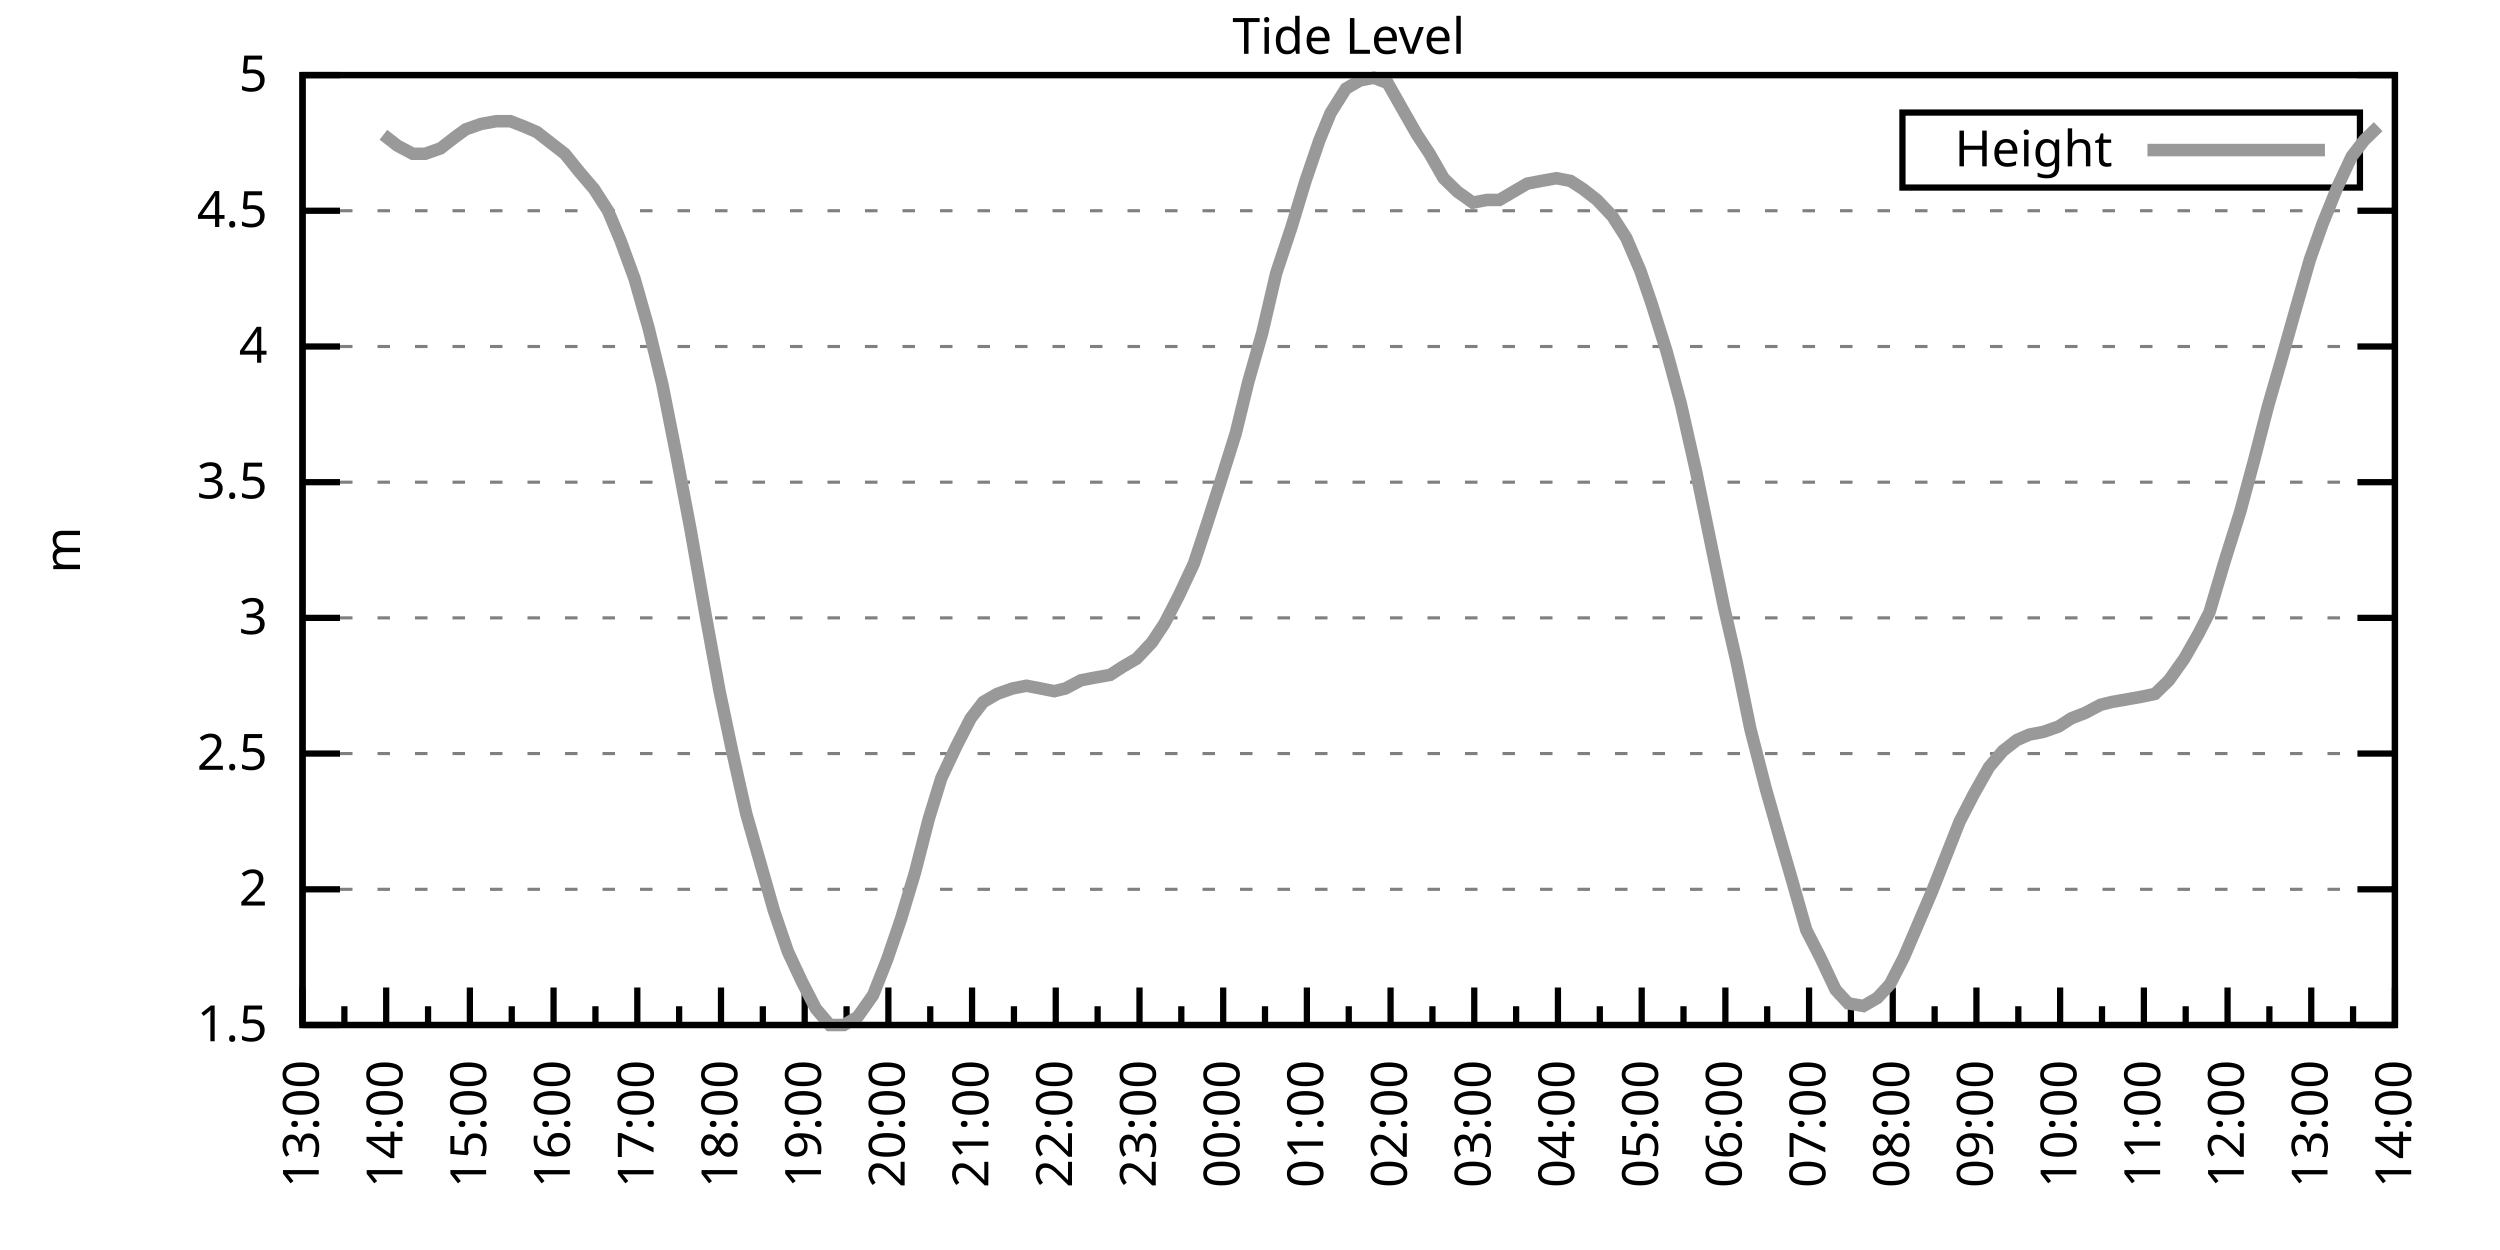
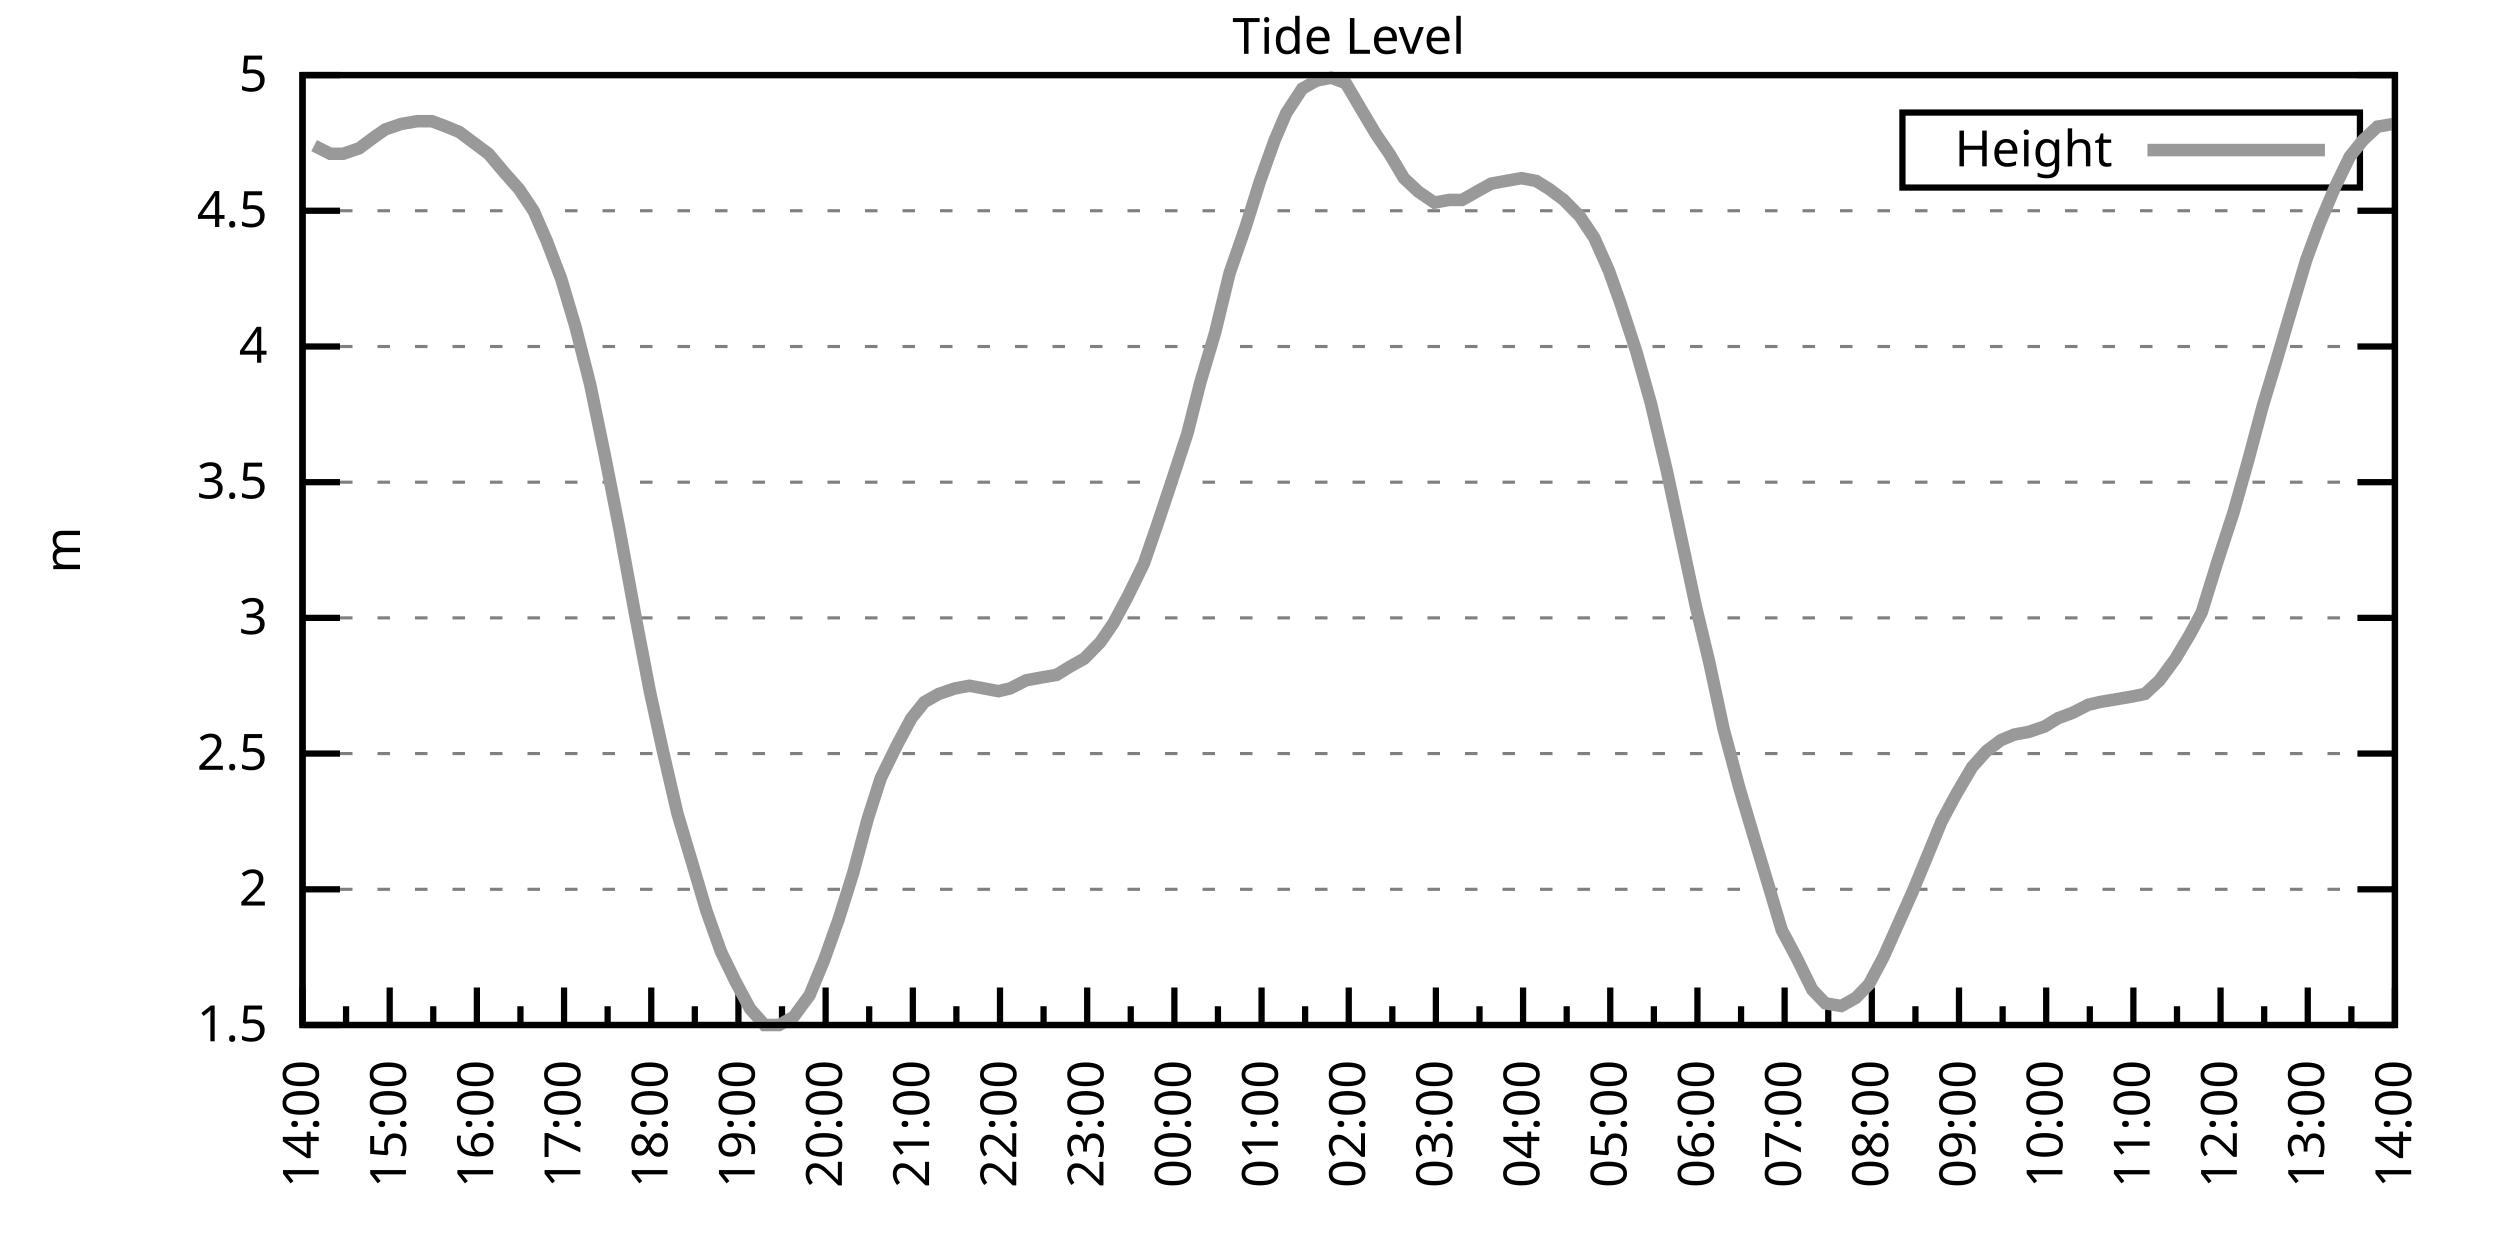
<svg xmlns="http://www.w3.org/2000/svg" xmlns:xlink="http://www.w3.org/1999/xlink" width="400" height="200" viewBox="0 0 400 200">
  <g id="gnuplot_canvas">
    <rect x="0" y="0" width="400" height="200" fill="none" />
    <defs>
      <circle id="gpDot" r="0.5" stroke-width="0.5" stroke="currentColor" />
      <path id="gpPt0" stroke-width="0.333" stroke="currentColor" d="M-1,0 h2 M0,-1 v2" />
      <path id="gpPt1" stroke-width="0.333" stroke="currentColor" d="M-1,-1 L1,1 M1,-1 L-1,1" />
      <path id="gpPt2" stroke-width="0.333" stroke="currentColor" d="M-1,0 L1,0 M0,-1 L0,1 M-1,-1 L1,1 M-1,1 L1,-1" />
      <rect id="gpPt3" stroke-width="0.333" stroke="currentColor" x="-1" y="-1" width="2" height="2" />
      <rect id="gpPt4" stroke-width="0.333" stroke="currentColor" fill="currentColor" x="-1" y="-1" width="2" height="2" />
      <circle id="gpPt5" stroke-width="0.333" stroke="currentColor" cx="0" cy="0" r="1" />
      <use xlink:href="#gpPt5" id="gpPt6" fill="currentColor" stroke="none" />
      <path id="gpPt7" stroke-width="0.333" stroke="currentColor" d="M0,-1.33 L-1.33,0.67 L1.33,0.67 z" />
      <use xlink:href="#gpPt7" id="gpPt8" fill="currentColor" stroke="none" />
      <use xlink:href="#gpPt7" id="gpPt9" stroke="currentColor" transform="rotate(180)" />
      <use xlink:href="#gpPt9" id="gpPt10" fill="currentColor" stroke="none" />
      <use xlink:href="#gpPt3" id="gpPt11" stroke="currentColor" transform="rotate(45)" />
      <use xlink:href="#gpPt11" id="gpPt12" fill="currentColor" stroke="none" />
      <path id="gpPt13" stroke-width="0.333" stroke="currentColor" d="M0,1.330 L1.265,0.411 L0.782,-1.067 L-0.782,-1.076 L-1.265,0.411 z" />
      <use xlink:href="#gpPt13" id="gpPt14" fill="currentColor" stroke="none" />
      <filter id="textbox" filterUnits="objectBoundingBox" x="0" y="0" height="1" width="1">
        <feFlood flood-color="white" flood-opacity="1" result="bgnd" />
        <feComposite in="SourceGraphic" in2="bgnd" operator="atop" />
      </filter>
      <filter id="greybox" filterUnits="objectBoundingBox" x="0" y="0" height="1" width="1">
        <feFlood flood-color="lightgrey" flood-opacity="1" result="grey" />
        <feComposite in="SourceGraphic" in2="grey" operator="atop" />
      </filter>
    </defs>
    <g fill="none" color="white" stroke="currentColor" stroke-width="1.00" stroke-linecap="butt" stroke-linejoin="miter">
</g>
    <g fill="none" color="black" stroke="currentColor" stroke-width="1.00" stroke-linecap="butt" stroke-linejoin="miter">
      <g stroke="none" shape-rendering="crispEdges">
        <polygon fill="rgb(255, 255, 255)" points="48.40,164.00 383.18,164.00 383.18,12.02 48.40,12.02 " />
      </g>
    </g>
    <g fill="none" color="black" stroke="currentColor" stroke-width="1.00" stroke-linecap="butt" stroke-linejoin="miter">
</g>
    <g fill="none" color="black" stroke="black" stroke-width="0.50" stroke-linecap="butt" stroke-linejoin="miter">
</g>
    <g fill="none" color="gray" stroke="currentColor" stroke-width="0.50" stroke-linecap="butt" stroke-linejoin="miter">
      <path stroke="gray" stroke-dasharray="2,4" class="gridline" d="M48.40,164.00 L383.19,164.00  " />
    </g>
    <g fill="none" color="gray" stroke="gray" stroke-width="1.00" stroke-linecap="butt" stroke-linejoin="miter">
</g>
    <g fill="none" color="black" stroke="currentColor" stroke-width="1.00" stroke-linecap="butt" stroke-linejoin="miter">
      <path stroke="black" d="M48.40,164.00 L54.40,164.00 M383.19,164.00 L377.19,164.00  " />
      <g transform="translate(42.80,166.60)" stroke="none" fill="black" font-family="Sans" font-size="8.00" text-anchor="end">
        <text>
          <tspan font-family="Sans"> 1.5</tspan>
        </text>
      </g>
    </g>
    <g fill="none" color="black" stroke="currentColor" stroke-width="1.00" stroke-linecap="butt" stroke-linejoin="miter">
</g>
    <g fill="none" color="black" stroke="black" stroke-width="0.50" stroke-linecap="butt" stroke-linejoin="miter">
</g>
    <g fill="none" color="gray" stroke="currentColor" stroke-width="0.50" stroke-linecap="butt" stroke-linejoin="miter">
      <path stroke="gray" stroke-dasharray="2,4" class="gridline" d="M48.40,142.29 L383.19,142.29  " />
    </g>
    <g fill="none" color="gray" stroke="gray" stroke-width="1.00" stroke-linecap="butt" stroke-linejoin="miter">
</g>
    <g fill="none" color="black" stroke="currentColor" stroke-width="1.00" stroke-linecap="butt" stroke-linejoin="miter">
      <path stroke="black" d="M48.40,142.29 L54.40,142.29 M383.19,142.29 L377.19,142.29  " />
      <g transform="translate(42.80,144.89)" stroke="none" fill="black" font-family="Sans" font-size="8.00" text-anchor="end">
        <text>
          <tspan font-family="Sans"> 2</tspan>
        </text>
      </g>
    </g>
    <g fill="none" color="black" stroke="currentColor" stroke-width="1.00" stroke-linecap="butt" stroke-linejoin="miter">
</g>
    <g fill="none" color="black" stroke="black" stroke-width="0.50" stroke-linecap="butt" stroke-linejoin="miter">
</g>
    <g fill="none" color="gray" stroke="currentColor" stroke-width="0.50" stroke-linecap="butt" stroke-linejoin="miter">
      <path stroke="gray" stroke-dasharray="2,4" class="gridline" d="M48.40,120.57 L383.19,120.57  " />
    </g>
    <g fill="none" color="gray" stroke="gray" stroke-width="1.00" stroke-linecap="butt" stroke-linejoin="miter">
</g>
    <g fill="none" color="black" stroke="currentColor" stroke-width="1.00" stroke-linecap="butt" stroke-linejoin="miter">
      <path stroke="black" d="M48.40,120.57 L54.40,120.57 M383.19,120.57 L377.19,120.57  " />
      <g transform="translate(42.80,123.17)" stroke="none" fill="black" font-family="Sans" font-size="8.00" text-anchor="end">
        <text>
          <tspan font-family="Sans"> 2.5</tspan>
        </text>
      </g>
    </g>
    <g fill="none" color="black" stroke="currentColor" stroke-width="1.00" stroke-linecap="butt" stroke-linejoin="miter">
</g>
    <g fill="none" color="black" stroke="black" stroke-width="0.50" stroke-linecap="butt" stroke-linejoin="miter">
</g>
    <g fill="none" color="gray" stroke="currentColor" stroke-width="0.50" stroke-linecap="butt" stroke-linejoin="miter">
      <path stroke="gray" stroke-dasharray="2,4" class="gridline" d="M48.40,98.86 L383.19,98.86  " />
    </g>
    <g fill="none" color="gray" stroke="gray" stroke-width="1.00" stroke-linecap="butt" stroke-linejoin="miter">
</g>
    <g fill="none" color="black" stroke="currentColor" stroke-width="1.00" stroke-linecap="butt" stroke-linejoin="miter">
      <path stroke="black" d="M48.40,98.86 L54.40,98.86 M383.19,98.86 L377.19,98.86  " />
      <g transform="translate(42.80,101.46)" stroke="none" fill="black" font-family="Sans" font-size="8.00" text-anchor="end">
        <text>
          <tspan font-family="Sans"> 3</tspan>
        </text>
      </g>
    </g>
    <g fill="none" color="black" stroke="currentColor" stroke-width="1.00" stroke-linecap="butt" stroke-linejoin="miter">
</g>
    <g fill="none" color="black" stroke="black" stroke-width="0.50" stroke-linecap="butt" stroke-linejoin="miter">
</g>
    <g fill="none" color="gray" stroke="currentColor" stroke-width="0.50" stroke-linecap="butt" stroke-linejoin="miter">
      <path stroke="gray" stroke-dasharray="2,4" class="gridline" d="M48.40,77.15 L383.19,77.15  " />
    </g>
    <g fill="none" color="gray" stroke="gray" stroke-width="1.00" stroke-linecap="butt" stroke-linejoin="miter">
</g>
    <g fill="none" color="black" stroke="currentColor" stroke-width="1.00" stroke-linecap="butt" stroke-linejoin="miter">
      <path stroke="black" d="M48.40,77.15 L54.40,77.15 M383.19,77.15 L377.19,77.15  " />
      <g transform="translate(42.80,79.75)" stroke="none" fill="black" font-family="Sans" font-size="8.00" text-anchor="end">
        <text>
          <tspan font-family="Sans"> 3.5</tspan>
        </text>
      </g>
    </g>
    <g fill="none" color="black" stroke="currentColor" stroke-width="1.00" stroke-linecap="butt" stroke-linejoin="miter">
</g>
    <g fill="none" color="black" stroke="black" stroke-width="0.50" stroke-linecap="butt" stroke-linejoin="miter">
</g>
    <g fill="none" color="gray" stroke="currentColor" stroke-width="0.50" stroke-linecap="butt" stroke-linejoin="miter">
      <path stroke="gray" stroke-dasharray="2,4" class="gridline" d="M48.40,55.44 L383.19,55.44  " />
    </g>
    <g fill="none" color="gray" stroke="gray" stroke-width="1.00" stroke-linecap="butt" stroke-linejoin="miter">
</g>
    <g fill="none" color="black" stroke="currentColor" stroke-width="1.00" stroke-linecap="butt" stroke-linejoin="miter">
      <path stroke="black" d="M48.40,55.44 L54.40,55.44 M383.19,55.44 L377.19,55.44  " />
      <g transform="translate(42.80,58.04)" stroke="none" fill="black" font-family="Sans" font-size="8.00" text-anchor="end">
        <text>
          <tspan font-family="Sans"> 4</tspan>
        </text>
      </g>
    </g>
    <g fill="none" color="black" stroke="currentColor" stroke-width="1.00" stroke-linecap="butt" stroke-linejoin="miter">
</g>
    <g fill="none" color="black" stroke="black" stroke-width="0.50" stroke-linecap="butt" stroke-linejoin="miter">
</g>
    <g fill="none" color="gray" stroke="currentColor" stroke-width="0.50" stroke-linecap="butt" stroke-linejoin="miter">
      <path stroke="gray" stroke-dasharray="2,4" class="gridline" d="M48.40,33.72 L383.19,33.72  " />
    </g>
    <g fill="none" color="gray" stroke="gray" stroke-width="1.00" stroke-linecap="butt" stroke-linejoin="miter">
</g>
    <g fill="none" color="black" stroke="currentColor" stroke-width="1.00" stroke-linecap="butt" stroke-linejoin="miter">
      <path stroke="black" d="M48.40,33.72 L54.40,33.72 M383.19,33.72 L377.19,33.72  " />
      <g transform="translate(42.80,36.32)" stroke="none" fill="black" font-family="Sans" font-size="8.00" text-anchor="end">
        <text>
          <tspan font-family="Sans"> 4.5</tspan>
        </text>
      </g>
    </g>
    <g fill="none" color="black" stroke="currentColor" stroke-width="1.00" stroke-linecap="butt" stroke-linejoin="miter">
</g>
    <g fill="none" color="black" stroke="black" stroke-width="0.50" stroke-linecap="butt" stroke-linejoin="miter">
</g>
    <g fill="none" color="gray" stroke="currentColor" stroke-width="0.50" stroke-linecap="butt" stroke-linejoin="miter">
      <path stroke="gray" stroke-dasharray="2,4" class="gridline" d="M48.40,12.01 L383.19,12.01  " />
    </g>
    <g fill="none" color="gray" stroke="gray" stroke-width="1.00" stroke-linecap="butt" stroke-linejoin="miter">
</g>
    <g fill="none" color="black" stroke="currentColor" stroke-width="1.00" stroke-linecap="butt" stroke-linejoin="miter">
      <path stroke="black" d="M48.40,12.01 L54.40,12.01 M383.19,12.01 L377.19,12.01  " />
      <g transform="translate(42.80,14.61)" stroke="none" fill="black" font-family="Sans" font-size="8.00" text-anchor="end">
        <text>
          <tspan font-family="Sans"> 5</tspan>
        </text>
      </g>
    </g>
    <g fill="none" color="black" stroke="currentColor" stroke-width="1.00" stroke-linecap="butt" stroke-linejoin="miter">
      <path stroke="black" d="M48.40,164.00 L48.40,158.00  " />
      <g transform="translate(51.00,169.60) rotate(270)" stroke="none" fill="black" font-family="Sans" font-size="8.00" text-anchor="end">
        <text>
+           <tspan font-family="Sans">14:00</tspan>
+         </text>
+       </g>
+     </g>
+     <g fill="none" color="black" stroke="currentColor" stroke-width="1.00" stroke-linecap="butt" stroke-linejoin="miter">
+       <path stroke="black" d="M55.37,164.00 L55.37,161.00 M62.35,164.00 L62.35,158.00  " />
+       <g transform="translate(64.95,169.60) rotate(270)" stroke="none" fill="black" font-family="Sans" font-size="8.00" text-anchor="end">
+         <text>
+           <tspan font-family="Sans">15:00</tspan>
+         </text>
+       </g>
+     </g>
+     <g fill="none" color="black" stroke="currentColor" stroke-width="1.00" stroke-linecap="butt" stroke-linejoin="miter">
+       <path stroke="black" d="M69.32,164.00 L69.32,161.00 M76.30,164.00 L76.30,158.00  " />
+       <g transform="translate(78.90,169.60) rotate(270)" stroke="none" fill="black" font-family="Sans" font-size="8.00" text-anchor="end">
+         <text>
+           <tspan font-family="Sans">16:00</tspan>
+         </text>
+       </g>
+     </g>
+     <g fill="none" color="black" stroke="currentColor" stroke-width="1.00" stroke-linecap="butt" stroke-linejoin="miter">
+       <path stroke="black" d="M83.27,164.00 L83.27,161.00 M90.25,164.00 L90.25,158.00  " />
+       <g transform="translate(92.85,169.60) rotate(270)" stroke="none" fill="black" font-family="Sans" font-size="8.00" text-anchor="end">
+         <text>
+           <tspan font-family="Sans">17:00</tspan>
+         </text>
+       </g>
+     </g>
+     <g fill="none" color="black" stroke="currentColor" stroke-width="1.00" stroke-linecap="butt" stroke-linejoin="miter">
+       <path stroke="black" d="M97.22,164.00 L97.22,161.00 M104.20,164.00 L104.20,158.00  " />
+       <g transform="translate(106.80,169.60) rotate(270)" stroke="none" fill="black" font-family="Sans" font-size="8.00" text-anchor="end">
+         <text>
+           <tspan font-family="Sans">18:00</tspan>
+         </text>
+       </g>
+     </g>
+     <g fill="none" color="black" stroke="currentColor" stroke-width="1.00" stroke-linecap="butt" stroke-linejoin="miter">
+       <path stroke="black" d="M111.17,164.00 L111.17,161.00 M118.15,164.00 L118.15,158.00  " />
+       <g transform="translate(120.75,169.60) rotate(270)" stroke="none" fill="black" font-family="Sans" font-size="8.00" text-anchor="end">
+         <text>
+           <tspan font-family="Sans">19:00</tspan>
+         </text>
+       </g>
+     </g>
+     <g fill="none" color="black" stroke="currentColor" stroke-width="1.00" stroke-linecap="butt" stroke-linejoin="miter">
+       <path stroke="black" d="M125.12,164.00 L125.12,161.00 M132.10,164.00 L132.10,158.00  " />
+       <g transform="translate(134.70,169.60) rotate(270)" stroke="none" fill="black" font-family="Sans" font-size="8.00" text-anchor="end">
+         <text>
+           <tspan font-family="Sans">20:00</tspan>
+         </text>
+       </g>
+     </g>
+     <g fill="none" color="black" stroke="currentColor" stroke-width="1.00" stroke-linecap="butt" stroke-linejoin="miter">
+       <path stroke="black" d="M139.07,164.00 L139.07,161.00 M146.05,164.00 L146.05,158.00  " />
+       <g transform="translate(148.65,169.60) rotate(270)" stroke="none" fill="black" font-family="Sans" font-size="8.00" text-anchor="end">
+         <text>
+           <tspan font-family="Sans">21:00</tspan>
+         </text>
+       </g>
+     </g>
+     <g fill="none" color="black" stroke="currentColor" stroke-width="1.00" stroke-linecap="butt" stroke-linejoin="miter">
+       <path stroke="black" d="M153.02,164.00 L153.02,161.00 M160.00,164.00 L160.00,158.00  " />
+       <g transform="translate(162.60,169.60) rotate(270)" stroke="none" fill="black" font-family="Sans" font-size="8.00" text-anchor="end">
+         <text>
+           <tspan font-family="Sans">22:00</tspan>
+         </text>
+       </g>
+     </g>
+     <g fill="none" color="black" stroke="currentColor" stroke-width="1.00" stroke-linecap="butt" stroke-linejoin="miter">
+       <path stroke="black" d="M166.97,164.00 L166.97,161.00 M173.95,164.00 L173.95,158.00  " />
+       <g transform="translate(176.55,169.60) rotate(270)" stroke="none" fill="black" font-family="Sans" font-size="8.00" text-anchor="end">
+         <text>
+           <tspan font-family="Sans">23:00</tspan>
+         </text>
+       </g>
+     </g>
+     <g fill="none" color="black" stroke="currentColor" stroke-width="1.00" stroke-linecap="butt" stroke-linejoin="miter">
+       <path stroke="black" d="M180.92,164.00 L180.92,161.00 M187.90,164.00 L187.90,158.00  " />
+       <g transform="translate(190.50,169.60) rotate(270)" stroke="none" fill="black" font-family="Sans" font-size="8.00" text-anchor="end">
+         <text>
+           <tspan font-family="Sans">00:00</tspan>
+         </text>
+       </g>
+     </g>
+     <g fill="none" color="black" stroke="currentColor" stroke-width="1.00" stroke-linecap="butt" stroke-linejoin="miter">
+       <path stroke="black" d="M194.87,164.00 L194.87,161.00 M201.85,164.00 L201.85,158.00  " />
+       <g transform="translate(204.45,169.60) rotate(270)" stroke="none" fill="black" font-family="Sans" font-size="8.00" text-anchor="end">
+         <text>
+           <tspan font-family="Sans">01:00</tspan>
+         </text>
+       </g>
+     </g>
+     <g fill="none" color="black" stroke="currentColor" stroke-width="1.00" stroke-linecap="butt" stroke-linejoin="miter">
+       <path stroke="black" d="M208.82,164.00 L208.82,161.00 M215.80,164.00 L215.80,158.00  " />
+       <g transform="translate(218.40,169.60) rotate(270)" stroke="none" fill="black" font-family="Sans" font-size="8.00" text-anchor="end">
+         <text>
+           <tspan font-family="Sans">02:00</tspan>
+         </text>
+       </g>
+     </g>
+     <g fill="none" color="black" stroke="currentColor" stroke-width="1.00" stroke-linecap="butt" stroke-linejoin="miter">
+       <path stroke="black" d="M222.77,164.00 L222.77,161.00 M229.74,164.00 L229.74,158.00  " />
+       <g transform="translate(232.34,169.60) rotate(270)" stroke="none" fill="black" font-family="Sans" font-size="8.00" text-anchor="end">
+         <text>
+           <tspan font-family="Sans">03:00</tspan>
+         </text>
+       </g>
+     </g>
+     <g fill="none" color="black" stroke="currentColor" stroke-width="1.00" stroke-linecap="butt" stroke-linejoin="miter">
+       <path stroke="black" d="M236.72,164.00 L236.72,161.00 M243.69,164.00 L243.69,158.00  " />
+       <g transform="translate(246.29,169.60) rotate(270)" stroke="none" fill="black" font-family="Sans" font-size="8.00" text-anchor="end">
+         <text>
+           <tspan font-family="Sans">04:00</tspan>
+         </text>
+       </g>
+     </g>
+     <g fill="none" color="black" stroke="currentColor" stroke-width="1.00" stroke-linecap="butt" stroke-linejoin="miter">
+       <path stroke="black" d="M250.67,164.00 L250.67,161.00 M257.64,164.00 L257.64,158.00  " />
+       <g transform="translate(260.24,169.60) rotate(270)" stroke="none" fill="black" font-family="Sans" font-size="8.00" text-anchor="end">
+         <text>
+           <tspan font-family="Sans">05:00</tspan>
+         </text>
+       </g>
+     </g>
+     <g fill="none" color="black" stroke="currentColor" stroke-width="1.00" stroke-linecap="butt" stroke-linejoin="miter">
+       <path stroke="black" d="M264.62,164.00 L264.62,161.00 M271.59,164.00 L271.59,158.00  " />
+       <g transform="translate(274.19,169.60) rotate(270)" stroke="none" fill="black" font-family="Sans" font-size="8.00" text-anchor="end">
+         <text>
+           <tspan font-family="Sans">06:00</tspan>
+         </text>
+       </g>
+     </g>
+     <g fill="none" color="black" stroke="currentColor" stroke-width="1.00" stroke-linecap="butt" stroke-linejoin="miter">
+       <path stroke="black" d="M278.57,164.00 L278.57,161.00 M285.54,164.00 L285.54,158.00  " />
+       <g transform="translate(288.14,169.60) rotate(270)" stroke="none" fill="black" font-family="Sans" font-size="8.00" text-anchor="end">
+         <text>
+           <tspan font-family="Sans">07:00</tspan>
+         </text>
+       </g>
+     </g>
+     <g fill="none" color="black" stroke="currentColor" stroke-width="1.00" stroke-linecap="butt" stroke-linejoin="miter">
+       <path stroke="black" d="M292.52,164.00 L292.52,161.00 M299.49,164.00 L299.49,158.00  " />
+       <g transform="translate(302.09,169.60) rotate(270)" stroke="none" fill="black" font-family="Sans" font-size="8.00" text-anchor="end">
+         <text>
+           <tspan font-family="Sans">08:00</tspan>
+         </text>
+       </g>
+     </g>
+     <g fill="none" color="black" stroke="currentColor" stroke-width="1.00" stroke-linecap="butt" stroke-linejoin="miter">
+       <path stroke="black" d="M306.47,164.00 L306.47,161.00 M313.44,164.00 L313.44,158.00  " />
+       <g transform="translate(316.04,169.60) rotate(270)" stroke="none" fill="black" font-family="Sans" font-size="8.00" text-anchor="end">
+         <text>
+           <tspan font-family="Sans">09:00</tspan>
+         </text>
+       </g>
+     </g>
+     <g fill="none" color="black" stroke="currentColor" stroke-width="1.00" stroke-linecap="butt" stroke-linejoin="miter">
+       <path stroke="black" d="M320.42,164.00 L320.42,161.00 M327.39,164.00 L327.39,158.00  " />
+       <g transform="translate(329.99,169.60) rotate(270)" stroke="none" fill="black" font-family="Sans" font-size="8.00" text-anchor="end">
+         <text>
+           <tspan font-family="Sans">10:00</tspan>
+         </text>
+       </g>
+     </g>
+     <g fill="none" color="black" stroke="currentColor" stroke-width="1.00" stroke-linecap="butt" stroke-linejoin="miter">
+       <path stroke="black" d="M334.37,164.00 L334.37,161.00 M341.34,164.00 L341.34,158.00  " />
+       <g transform="translate(343.94,169.60) rotate(270)" stroke="none" fill="black" font-family="Sans" font-size="8.00" text-anchor="end">
+         <text>
+           <tspan font-family="Sans">11:00</tspan>
+         </text>
+       </g>
+     </g>
+     <g fill="none" color="black" stroke="currentColor" stroke-width="1.00" stroke-linecap="butt" stroke-linejoin="miter">
+       <path stroke="black" d="M348.32,164.00 L348.32,161.00 M355.29,164.00 L355.29,158.00  " />
+       <g transform="translate(357.89,169.60) rotate(270)" stroke="none" fill="black" font-family="Sans" font-size="8.00" text-anchor="end">
+         <text>
+           <tspan font-family="Sans">12:00</tspan>
+         </text>
+       </g>
+     </g>
+     <g fill="none" color="black" stroke="currentColor" stroke-width="1.00" stroke-linecap="butt" stroke-linejoin="miter">
+       <path stroke="black" d="M362.27,164.00 L362.27,161.00 M369.24,164.00 L369.24,158.00  " />
+       <g transform="translate(371.84,169.60) rotate(270)" stroke="none" fill="black" font-family="Sans" font-size="8.00" text-anchor="end">
+         <text>
          <tspan font-family="Sans">13:00</tspan>
        </text>
      </g>
    </g>
    <g fill="none" color="black" stroke="currentColor" stroke-width="1.00" stroke-linecap="butt" stroke-linejoin="miter">
-       <path stroke="black" d="M55.10,164.00 L55.10,161.00 M61.79,164.00 L61.79,158.00  " />
-       <g transform="translate(64.39,169.60) rotate(270)" stroke="none" fill="black" font-family="Sans" font-size="8.00" text-anchor="end">
-         <text>
-           <tspan font-family="Sans">14:00</tspan>
-         </text>
-       </g>
-     </g>
-     <g fill="none" color="black" stroke="currentColor" stroke-width="1.00" stroke-linecap="butt" stroke-linejoin="miter">
-       <path stroke="black" d="M68.49,164.00 L68.49,161.00 M75.18,164.00 L75.18,158.00  " />
-       <g transform="translate(77.78,169.60) rotate(270)" stroke="none" fill="black" font-family="Sans" font-size="8.00" text-anchor="end">
-         <text>
-           <tspan font-family="Sans">15:00</tspan>
-         </text>
-       </g>
-     </g>
-     <g fill="none" color="black" stroke="currentColor" stroke-width="1.00" stroke-linecap="butt" stroke-linejoin="miter">
-       <path stroke="black" d="M81.88,164.00 L81.88,161.00 M88.57,164.00 L88.57,158.00  " />
-       <g transform="translate(91.17,169.60) rotate(270)" stroke="none" fill="black" font-family="Sans" font-size="8.00" text-anchor="end">
-         <text>
-           <tspan font-family="Sans">16:00</tspan>
-         </text>
-       </g>
-     </g>
-     <g fill="none" color="black" stroke="currentColor" stroke-width="1.00" stroke-linecap="butt" stroke-linejoin="miter">
-       <path stroke="black" d="M95.27,164.00 L95.27,161.00 M101.97,164.00 L101.97,158.00  " />
-       <g transform="translate(104.57,169.60) rotate(270)" stroke="none" fill="black" font-family="Sans" font-size="8.00" text-anchor="end">
-         <text>
-           <tspan font-family="Sans">17:00</tspan>
-         </text>
-       </g>
-     </g>
-     <g fill="none" color="black" stroke="currentColor" stroke-width="1.00" stroke-linecap="butt" stroke-linejoin="miter">
-       <path stroke="black" d="M108.66,164.00 L108.66,161.00 M115.36,164.00 L115.36,158.00  " />
-       <g transform="translate(117.96,169.60) rotate(270)" stroke="none" fill="black" font-family="Sans" font-size="8.00" text-anchor="end">
-         <text>
-           <tspan font-family="Sans">18:00</tspan>
-         </text>
-       </g>
-     </g>
-     <g fill="none" color="black" stroke="currentColor" stroke-width="1.00" stroke-linecap="butt" stroke-linejoin="miter">
-       <path stroke="black" d="M122.05,164.00 L122.05,161.00 M128.75,164.00 L128.75,158.00  " />
-       <g transform="translate(131.35,169.60) rotate(270)" stroke="none" fill="black" font-family="Sans" font-size="8.00" text-anchor="end">
-         <text>
-           <tspan font-family="Sans">19:00</tspan>
-         </text>
-       </g>
-     </g>
-     <g fill="none" color="black" stroke="currentColor" stroke-width="1.00" stroke-linecap="butt" stroke-linejoin="miter">
-       <path stroke="black" d="M135.45,164.00 L135.45,161.00 M142.14,164.00 L142.14,158.00  " />
-       <g transform="translate(144.74,169.60) rotate(270)" stroke="none" fill="black" font-family="Sans" font-size="8.00" text-anchor="end">
-         <text>
-           <tspan font-family="Sans">20:00</tspan>
-         </text>
-       </g>
-     </g>
-     <g fill="none" color="black" stroke="currentColor" stroke-width="1.00" stroke-linecap="butt" stroke-linejoin="miter">
-       <path stroke="black" d="M148.84,164.00 L148.84,161.00 M155.53,164.00 L155.53,158.00  " />
-       <g transform="translate(158.13,169.60) rotate(270)" stroke="none" fill="black" font-family="Sans" font-size="8.00" text-anchor="end">
-         <text>
-           <tspan font-family="Sans">21:00</tspan>
-         </text>
-       </g>
-     </g>
-     <g fill="none" color="black" stroke="currentColor" stroke-width="1.00" stroke-linecap="butt" stroke-linejoin="miter">
-       <path stroke="black" d="M162.23,164.00 L162.23,161.00 M168.92,164.00 L168.92,158.00  " />
-       <g transform="translate(171.52,169.60) rotate(270)" stroke="none" fill="black" font-family="Sans" font-size="8.00" text-anchor="end">
-         <text>
-           <tspan font-family="Sans">22:00</tspan>
-         </text>
-       </g>
-     </g>
-     <g fill="none" color="black" stroke="currentColor" stroke-width="1.00" stroke-linecap="butt" stroke-linejoin="miter">
-       <path stroke="black" d="M175.62,164.00 L175.62,161.00 M182.32,164.00 L182.32,158.00  " />
-       <g transform="translate(184.92,169.60) rotate(270)" stroke="none" fill="black" font-family="Sans" font-size="8.00" text-anchor="end">
-         <text>
-           <tspan font-family="Sans">23:00</tspan>
-         </text>
-       </g>
-     </g>
-     <g fill="none" color="black" stroke="currentColor" stroke-width="1.00" stroke-linecap="butt" stroke-linejoin="miter">
-       <path stroke="black" d="M189.01,164.00 L189.01,161.00 M195.71,164.00 L195.71,158.00  " />
-       <g transform="translate(198.31,169.60) rotate(270)" stroke="none" fill="black" font-family="Sans" font-size="8.00" text-anchor="end">
-         <text>
-           <tspan font-family="Sans">00:00</tspan>
-         </text>
-       </g>
-     </g>
-     <g fill="none" color="black" stroke="currentColor" stroke-width="1.00" stroke-linecap="butt" stroke-linejoin="miter">
-       <path stroke="black" d="M202.40,164.00 L202.40,161.00 M209.10,164.00 L209.10,158.00  " />
-       <g transform="translate(211.70,169.60) rotate(270)" stroke="none" fill="black" font-family="Sans" font-size="8.00" text-anchor="end">
-         <text>
-           <tspan font-family="Sans">01:00</tspan>
-         </text>
-       </g>
-     </g>
-     <g fill="none" color="black" stroke="currentColor" stroke-width="1.00" stroke-linecap="butt" stroke-linejoin="miter">
-       <path stroke="black" d="M215.80,164.00 L215.80,161.00 M222.49,164.00 L222.49,158.00  " />
-       <g transform="translate(225.09,169.60) rotate(270)" stroke="none" fill="black" font-family="Sans" font-size="8.00" text-anchor="end">
-         <text>
-           <tspan font-family="Sans">02:00</tspan>
-         </text>
-       </g>
-     </g>
-     <g fill="none" color="black" stroke="currentColor" stroke-width="1.00" stroke-linecap="butt" stroke-linejoin="miter">
-       <path stroke="black" d="M229.19,164.00 L229.19,161.00 M235.88,164.00 L235.88,158.00  " />
-       <g transform="translate(238.48,169.60) rotate(270)" stroke="none" fill="black" font-family="Sans" font-size="8.00" text-anchor="end">
-         <text>
-           <tspan font-family="Sans">03:00</tspan>
-         </text>
-       </g>
-     </g>
-     <g fill="none" color="black" stroke="currentColor" stroke-width="1.00" stroke-linecap="butt" stroke-linejoin="miter">
-       <path stroke="black" d="M242.58,164.00 L242.58,161.00 M249.27,164.00 L249.27,158.00  " />
-       <g transform="translate(251.87,169.60) rotate(270)" stroke="none" fill="black" font-family="Sans" font-size="8.00" text-anchor="end">
-         <text>
-           <tspan font-family="Sans">04:00</tspan>
-         </text>
-       </g>
-     </g>
-     <g fill="none" color="black" stroke="currentColor" stroke-width="1.00" stroke-linecap="butt" stroke-linejoin="miter">
-       <path stroke="black" d="M255.97,164.00 L255.97,161.00 M262.67,164.00 L262.67,158.00  " />
-       <g transform="translate(265.27,169.60) rotate(270)" stroke="none" fill="black" font-family="Sans" font-size="8.00" text-anchor="end">
-         <text>
-           <tspan font-family="Sans">05:00</tspan>
-         </text>
-       </g>
-     </g>
-     <g fill="none" color="black" stroke="currentColor" stroke-width="1.00" stroke-linecap="butt" stroke-linejoin="miter">
-       <path stroke="black" d="M269.36,164.00 L269.36,161.00 M276.06,164.00 L276.06,158.00  " />
-       <g transform="translate(278.66,169.60) rotate(270)" stroke="none" fill="black" font-family="Sans" font-size="8.00" text-anchor="end">
-         <text>
-           <tspan font-family="Sans">06:00</tspan>
-         </text>
-       </g>
-     </g>
-     <g fill="none" color="black" stroke="currentColor" stroke-width="1.00" stroke-linecap="butt" stroke-linejoin="miter">
-       <path stroke="black" d="M282.75,164.00 L282.75,161.00 M289.45,164.00 L289.45,158.00  " />
-       <g transform="translate(292.05,169.60) rotate(270)" stroke="none" fill="black" font-family="Sans" font-size="8.00" text-anchor="end">
-         <text>
-           <tspan font-family="Sans">07:00</tspan>
-         </text>
-       </g>
-     </g>
-     <g fill="none" color="black" stroke="currentColor" stroke-width="1.00" stroke-linecap="butt" stroke-linejoin="miter">
-       <path stroke="black" d="M296.14,164.00 L296.14,161.00 M302.84,164.00 L302.84,158.00  " />
-       <g transform="translate(305.44,169.60) rotate(270)" stroke="none" fill="black" font-family="Sans" font-size="8.00" text-anchor="end">
-         <text>
-           <tspan font-family="Sans">08:00</tspan>
-         </text>
-       </g>
-     </g>
-     <g fill="none" color="black" stroke="currentColor" stroke-width="1.00" stroke-linecap="butt" stroke-linejoin="miter">
-       <path stroke="black" d="M309.54,164.00 L309.54,161.00 M316.23,164.00 L316.23,158.00  " />
-       <g transform="translate(318.83,169.60) rotate(270)" stroke="none" fill="black" font-family="Sans" font-size="8.00" text-anchor="end">
-         <text>
-           <tspan font-family="Sans">09:00</tspan>
-         </text>
-       </g>
-     </g>
-     <g fill="none" color="black" stroke="currentColor" stroke-width="1.00" stroke-linecap="butt" stroke-linejoin="miter">
-       <path stroke="black" d="M322.93,164.00 L322.93,161.00 M329.62,164.00 L329.62,158.00  " />
-       <g transform="translate(332.22,169.60) rotate(270)" stroke="none" fill="black" font-family="Sans" font-size="8.00" text-anchor="end">
-         <text>
-           <tspan font-family="Sans">10:00</tspan>
-         </text>
-       </g>
-     </g>
-     <g fill="none" color="black" stroke="currentColor" stroke-width="1.00" stroke-linecap="butt" stroke-linejoin="miter">
-       <path stroke="black" d="M336.32,164.00 L336.32,161.00 M343.02,164.00 L343.02,158.00  " />
-       <g transform="translate(345.62,169.60) rotate(270)" stroke="none" fill="black" font-family="Sans" font-size="8.00" text-anchor="end">
-         <text>
-           <tspan font-family="Sans">11:00</tspan>
-         </text>
-       </g>
-     </g>
-     <g fill="none" color="black" stroke="currentColor" stroke-width="1.00" stroke-linecap="butt" stroke-linejoin="miter">
-       <path stroke="black" d="M349.71,164.00 L349.71,161.00 M356.41,164.00 L356.41,158.00  " />
-       <g transform="translate(359.01,169.60) rotate(270)" stroke="none" fill="black" font-family="Sans" font-size="8.00" text-anchor="end">
-         <text>
-           <tspan font-family="Sans">12:00</tspan>
-         </text>
-       </g>
-     </g>
-     <g fill="none" color="black" stroke="currentColor" stroke-width="1.00" stroke-linecap="butt" stroke-linejoin="miter">
-       <path stroke="black" d="M363.10,164.00 L363.10,161.00 M369.80,164.00 L369.80,158.00  " />
-       <g transform="translate(372.40,169.60) rotate(270)" stroke="none" fill="black" font-family="Sans" font-size="8.00" text-anchor="end">
-         <text>
-           <tspan font-family="Sans">13:00</tspan>
-         </text>
-       </g>
-     </g>
-     <g fill="none" color="black" stroke="currentColor" stroke-width="1.00" stroke-linecap="butt" stroke-linejoin="miter">
-       <path stroke="black" d="M376.49,164.00 L376.49,161.00 M383.19,164.00 L383.19,158.00  " />
+       <path stroke="black" d="M376.22,164.00 L376.22,161.00 M383.19,164.00 L383.19,158.00  " />
      <g transform="translate(385.79,169.60) rotate(270)" stroke="none" fill="black" font-family="Sans" font-size="8.00" text-anchor="end">
        <text>
          <tspan font-family="Sans">14:00</tspan>
        </text>
      </g>
    </g>
    <g fill="none" color="black" stroke="currentColor" stroke-width="1.00" stroke-linecap="butt" stroke-linejoin="miter">
</g>
    <g fill="none" color="black" stroke="currentColor" stroke-width="1.00" stroke-linecap="butt" stroke-linejoin="miter">
      <path stroke="black" d="M48.40,12.01 L48.40,164.00 L383.19,164.00 L383.19,12.01 L48.40,12.01 Z  " />
    </g>
    <g fill="none" color="black" stroke="currentColor" stroke-width="1.00" stroke-linecap="butt" stroke-linejoin="miter">
      <g transform="translate(12.80,88.01) rotate(270)" stroke="none" fill="black" font-family="Sans" font-size="8.00" text-anchor="middle">
        <text>
          <tspan font-family="Sans">m</tspan>
        </text>
      </g>
    </g>
    <g fill="none" color="black" stroke="currentColor" stroke-width="1.00" stroke-linecap="butt" stroke-linejoin="miter">
</g>
    <g fill="none" color="black" stroke="currentColor" stroke-width="1.00" stroke-linecap="butt" stroke-linejoin="miter">
      <path stroke="black" d="M304.39,30.01 L304.39,18.01 L377.59,18.01 L377.59,30.01 L304.39,30.01 Z  " />
    </g>
    <g id="Tide_level_plot_1">
      <g fill="none" color="white" stroke="black" stroke-width="2.00" stroke-linecap="butt" stroke-linejoin="miter">
</g>
      <g fill="none" color="black" stroke="currentColor" stroke-width="2.00" stroke-linecap="butt" stroke-linejoin="miter">
        <g transform="translate(337.99,26.61)" stroke="none" fill="black" font-family="Sans" font-size="8.00" text-anchor="end">
          <text>
            <tspan font-family="Sans">Height</tspan>
          </text>
        </g>
      </g>
      <g fill="none" color="black" stroke="currentColor" stroke-width="2.00" stroke-linecap="butt" stroke-linejoin="miter">
-         <path stroke="rgb(153, 153, 153)" d="M343.59,24.01 L371.99,24.01 M61.35,21.56 L63.58,23.30 L66.03,24.60 L68.04,24.60 L70.50,23.73 L72.73,22.00   L74.51,20.70 L76.97,19.83 L79.42,19.39 L81.66,19.39 L83.89,20.26 L85.90,21.13 L88.13,22.87 L90.36,24.60   L92.82,27.64 L95.05,30.25 L97.28,33.72 L99.29,38.50 L101.52,44.58 L103.75,52.40 L105.98,61.52 L108.22,72.81   L110.45,84.53 L112.90,98.43 L115.13,110.59 L117.14,120.14 L119.38,130.13 L121.61,137.94 L123.84,145.76 L126.07,152.28   L128.30,157.05 L130.54,161.39 L132.77,164.00 L135.00,164.00 L137.23,162.70 L139.69,159.22 L141.92,153.58 L144.15,147.06   L146.38,139.68 L148.61,131.00 L150.62,124.48 L153.08,119.27 L155.31,114.93 L157.32,112.32 L159.55,111.02 L162.01,110.15   L164.24,109.72 L166.47,110.15 L168.70,110.59 L170.49,110.15 L172.94,108.85 L175.17,108.42 L177.63,107.98 L179.64,106.68   L181.87,105.38 L184.32,102.77 L186.33,99.73 L188.57,95.39 L191.02,90.18 L193.03,84.10 L195.26,77.15 L197.72,69.33   L199.73,61.08 L201.96,53.26 L204.19,43.71 L206.64,36.33 L208.88,28.95 L211.11,22.43 L212.89,18.09 L215.35,14.18   L217.58,12.88 L219.81,12.44 L222.04,13.31 L224.50,17.66 L226.73,21.56 L228.74,24.60 L230.97,28.51 L233.20,30.68   L235.66,32.42 L237.89,31.99 L239.90,31.99 L242.13,30.68 L244.36,29.38 L246.60,28.95 L249.05,28.51 L251.28,28.95   L253.29,30.25 L255.52,31.99 L257.98,34.59 L260.21,38.07 L262.44,43.28 L264.23,48.49 L266.68,56.30 L268.92,64.56   L271.37,75.41 L273.60,86.27 L275.83,97.12 L277.84,105.81 L280.07,116.67 L282.53,126.22 L284.76,134.04 L286.77,140.98   L289.00,148.80 L291.23,153.14 L293.69,158.35 L295.70,160.53 L298.15,160.96 L300.39,159.66 L302.39,157.49 L304.63,153.14   L309.09,142.72 L311.32,137.08 L313.55,131.43 L315.79,127.09 L318.24,122.75 L320.47,120.14 L322.70,118.40 L324.71,117.53   L326.95,117.10 L329.40,116.23 L331.41,114.93 L333.64,114.06 L336.10,112.76 L337.88,112.32 L340.34,111.89 L342.79,111.45   L344.80,111.02 L347.03,108.85 L349.49,105.38 L351.72,101.47 L353.51,97.99 L355.96,89.74 L358.42,81.93 L360.65,73.67   L362.88,64.99 L364.89,58.04 L367.34,49.36 L369.58,41.54 L371.58,35.89 L374.04,29.81 L376.27,25.04 L378.28,22.43   L380.51,20.26  " />
+         <path stroke="rgb(153, 153, 153)" d="M343.59,24.01 L371.99,24.01 M50.26,23.30 L52.82,24.60 L54.91,24.60 L57.47,23.73 L59.79,22.00 L61.65,20.70   L64.21,19.83 L66.77,19.39 L69.09,19.39 L71.42,20.26 L73.51,21.13 L75.83,22.87 L78.16,24.60 L80.72,27.64   L83.04,30.25 L85.37,33.72 L87.46,38.50 L89.78,44.58 L92.11,52.40 L94.43,61.52 L96.76,72.81 L99.08,84.53   L101.64,98.43 L103.97,110.59 L106.06,120.14 L108.38,130.13 L110.71,137.94 L113.03,145.76 L115.36,152.28 L117.68,157.05   L120.01,161.39 L122.33,164.00 L124.66,164.00 L126.98,162.70 L129.54,159.22 L131.87,153.58 L134.19,147.06 L136.51,139.68   L138.84,131.00 L140.93,124.48 L143.49,119.27 L145.81,114.93 L147.91,112.32 L150.23,111.02 L152.79,110.15 L155.11,109.72   L157.44,110.15 L159.76,110.59 L161.62,110.15 L164.18,108.85 L166.51,108.42 L169.06,107.98 L171.16,106.68 L173.48,105.38   L176.04,102.77 L178.13,99.73 L180.46,95.39 L183.01,90.18 L185.11,84.10 L187.43,77.15 L189.99,69.33 L192.08,61.08   L194.41,53.26 L196.73,43.71 L199.29,36.33 L201.61,28.95 L203.94,22.43 L205.80,18.09 L208.36,14.18 L210.68,12.88   L213.01,12.44 L215.33,13.31 L217.89,17.66 L220.21,21.56 L222.30,24.60 L224.63,28.51 L226.95,30.68 L229.51,32.42   L231.84,31.99 L233.93,31.99 L236.25,30.68 L238.58,29.38 L240.90,28.95 L243.46,28.51 L245.79,28.95 L247.88,30.25   L250.20,31.99 L252.76,34.59 L255.09,38.07 L257.41,43.28 L259.27,48.49 L261.83,56.30 L264.15,64.56 L266.71,75.41   L269.04,86.27 L271.36,97.12 L273.45,105.81 L275.78,116.67 L278.34,126.22 L280.66,134.04 L282.75,140.98 L285.08,148.80   L287.40,153.14 L289.96,158.35 L292.05,160.53 L294.61,160.96 L296.94,159.66 L299.03,157.49 L301.35,153.14 L306.00,142.72   L308.33,137.08 L310.65,131.43 L312.98,127.09 L315.53,122.75 L317.86,120.14 L320.18,118.40 L322.28,117.53 L324.60,117.10   L327.16,116.23 L329.25,114.93 L331.58,114.06 L334.13,112.76 L335.99,112.32 L338.55,111.89 L341.11,111.45 L343.20,111.02   L345.53,108.85 L348.08,105.38 L350.41,101.47 L352.27,97.99 L354.83,89.74 L357.38,81.93 L359.71,73.67 L362.03,64.99   L364.13,58.04 L366.68,49.36 L369.01,41.54 L371.10,35.89 L373.66,29.81 L375.98,25.04 L378.08,22.43 L380.40,20.26   L382.96,19.83  " />
      </g>
    </g>
    <g fill="none" color="black" stroke="currentColor" stroke-width="2.00" stroke-linecap="butt" stroke-linejoin="miter">
</g>
    <g fill="none" color="black" stroke="black" stroke-width="1.00" stroke-linecap="butt" stroke-linejoin="miter">
</g>
    <g fill="none" color="black" stroke="currentColor" stroke-width="1.00" stroke-linecap="butt" stroke-linejoin="miter">
      <path stroke="black" d="M48.40,12.01 L48.40,164.00 L383.19,164.00 L383.19,12.01 L48.40,12.01 Z  " />
    </g>
    <g fill="none" color="black" stroke="currentColor" stroke-width="1.00" stroke-linecap="butt" stroke-linejoin="miter">
      <g transform="translate(215.79,8.61)" stroke="none" fill="black" font-family="Sans" font-size="8.00" text-anchor="middle">
        <text>
          <tspan font-family="Sans">Tide Level</tspan>
        </text>
      </g>
    </g>
    <g fill="none" color="black" stroke="currentColor" stroke-width="1.00" stroke-linecap="butt" stroke-linejoin="miter">
</g>
  </g>
</svg>
